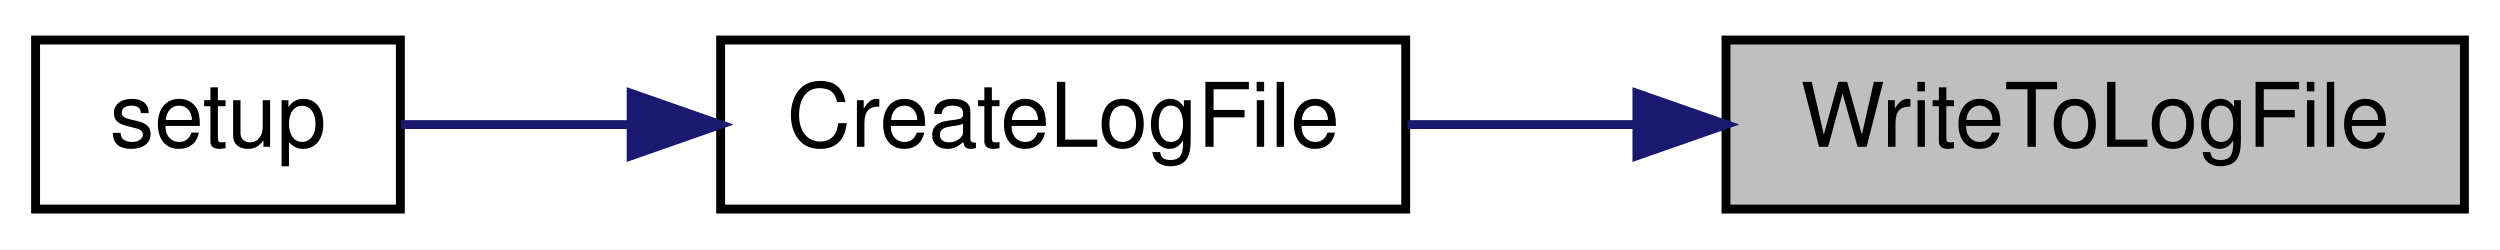
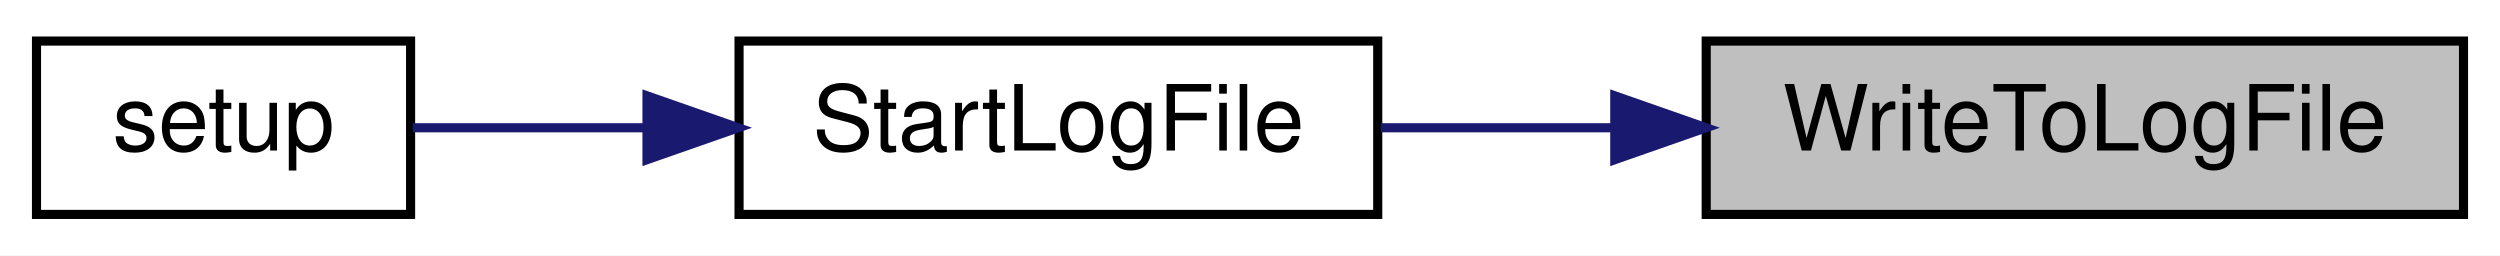
- <svg xmlns="http://www.w3.org/2000/svg" xmlns:xlink="http://www.w3.org/1999/xlink" width="281pt" height="28pt" viewBox="0.00 0.00 281.00 28.00">
+ <svg xmlns="http://www.w3.org/2000/svg" xmlns:xlink="http://www.w3.org/1999/xlink" width="274pt" height="28pt" viewBox="0.00 0.00 274.00 28.00">
  <g id="graph0" class="graph" transform="scale(1 1) rotate(0) translate(4 24)">
-     <polygon fill="white" stroke="transparent" points="-4,4 -4,-24 277,-24 277,4 -4,4" />
+     <polygon fill="white" stroke="transparent" points="-4,4 -4,-24 270,-24 270,4 -4,4" />
    <g id="node1" class="node">
      <g id="a_node1">
        <a xlink:title=" ">
-           <polygon fill="#bfbfbf" stroke="black" points="190,-0.5 190,-19.5 273,-19.5 273,-0.5 190,-0.5" />
-           <text text-anchor="middle" x="231.5" y="-7.5" font-family="Helvetica,sans-Serif" font-size="10.00">WriteToLogFile</text>
+           <polygon fill="#bfbfbf" stroke="black" points="183,-0.5 183,-19.5 266,-19.5 266,-0.5 183,-0.5" />
+           <text text-anchor="middle" x="224.5" y="-7.5" font-family="Helvetica,sans-Serif" font-size="10.00">WriteToLogFile</text>
        </a>
      </g>
    </g>
    <g id="node2" class="node">
      <g id="a_node2">
-         <a xlink:href="_transmitter_code_2src_2main_8cpp.html#a1c7507ba7201b4ca816d214e49e59b96" target="_top" xlink:title=" ">
-           <polygon fill="white" stroke="black" points="77,-0.5 77,-19.5 154,-19.5 154,-0.5 77,-0.5" />
-           <text text-anchor="middle" x="115.5" y="-7.5" font-family="Helvetica,sans-Serif" font-size="10.00">CreateLogFile</text>
+         <a xlink:href="_transmitter_code_2src_2main_8cpp.html#a514afc8dd077db77334696ca719a99b7" target="_top" xlink:title=" ">
+           <polygon fill="white" stroke="black" points="77,-0.5 77,-19.5 147,-19.5 147,-0.5 77,-0.5" />
+           <text text-anchor="middle" x="112" y="-7.5" font-family="Helvetica,sans-Serif" font-size="10.00">StartLogFile</text>
        </a>
      </g>
    </g>
    <g id="edge1" class="edge">
-       <path fill="none" stroke="midnightblue" d="M179.97,-10C171.32,-10 162.46,-10 154.22,-10" />
-       <polygon fill="midnightblue" stroke="midnightblue" points="179.99,-13.5 189.99,-10 179.99,-6.5 179.99,-13.5" />
+       <path fill="none" stroke="midnightblue" d="M172.93,-10C164.27,-10 155.45,-10 147.34,-10" />
+       <polygon fill="midnightblue" stroke="midnightblue" points="172.98,-13.5 182.98,-10 172.98,-6.5 172.98,-13.5" />
    </g>
    <g id="node3" class="node">
      <g id="a_node3">
        <a xlink:href="_transmitter_code_2src_2main_8cpp.html#a4fc01d736fe50cf5b977f755b675f11d" target="_top" xlink:title=" ">
          <polygon fill="white" stroke="black" points="0,-0.5 0,-19.5 41,-19.5 41,-0.5 0,-0.5" />
          <text text-anchor="middle" x="20.5" y="-7.5" font-family="Helvetica,sans-Serif" font-size="10.00">setup</text>
        </a>
      </g>
    </g>
    <g id="edge2" class="edge">
-       <path fill="none" stroke="midnightblue" d="M66.73,-10C57.65,-10 48.63,-10 41.06,-10" />
-       <polygon fill="midnightblue" stroke="midnightblue" points="66.94,-13.5 76.94,-10 66.94,-6.5 66.94,-13.5" />
+       <path fill="none" stroke="midnightblue" d="M66.85,-10C57.87,-10 48.85,-10 41.24,-10" />
+       <polygon fill="midnightblue" stroke="midnightblue" points="66.91,-13.5 76.91,-10 66.91,-6.5 66.91,-13.5" />
    </g>
  </g>
</svg>
